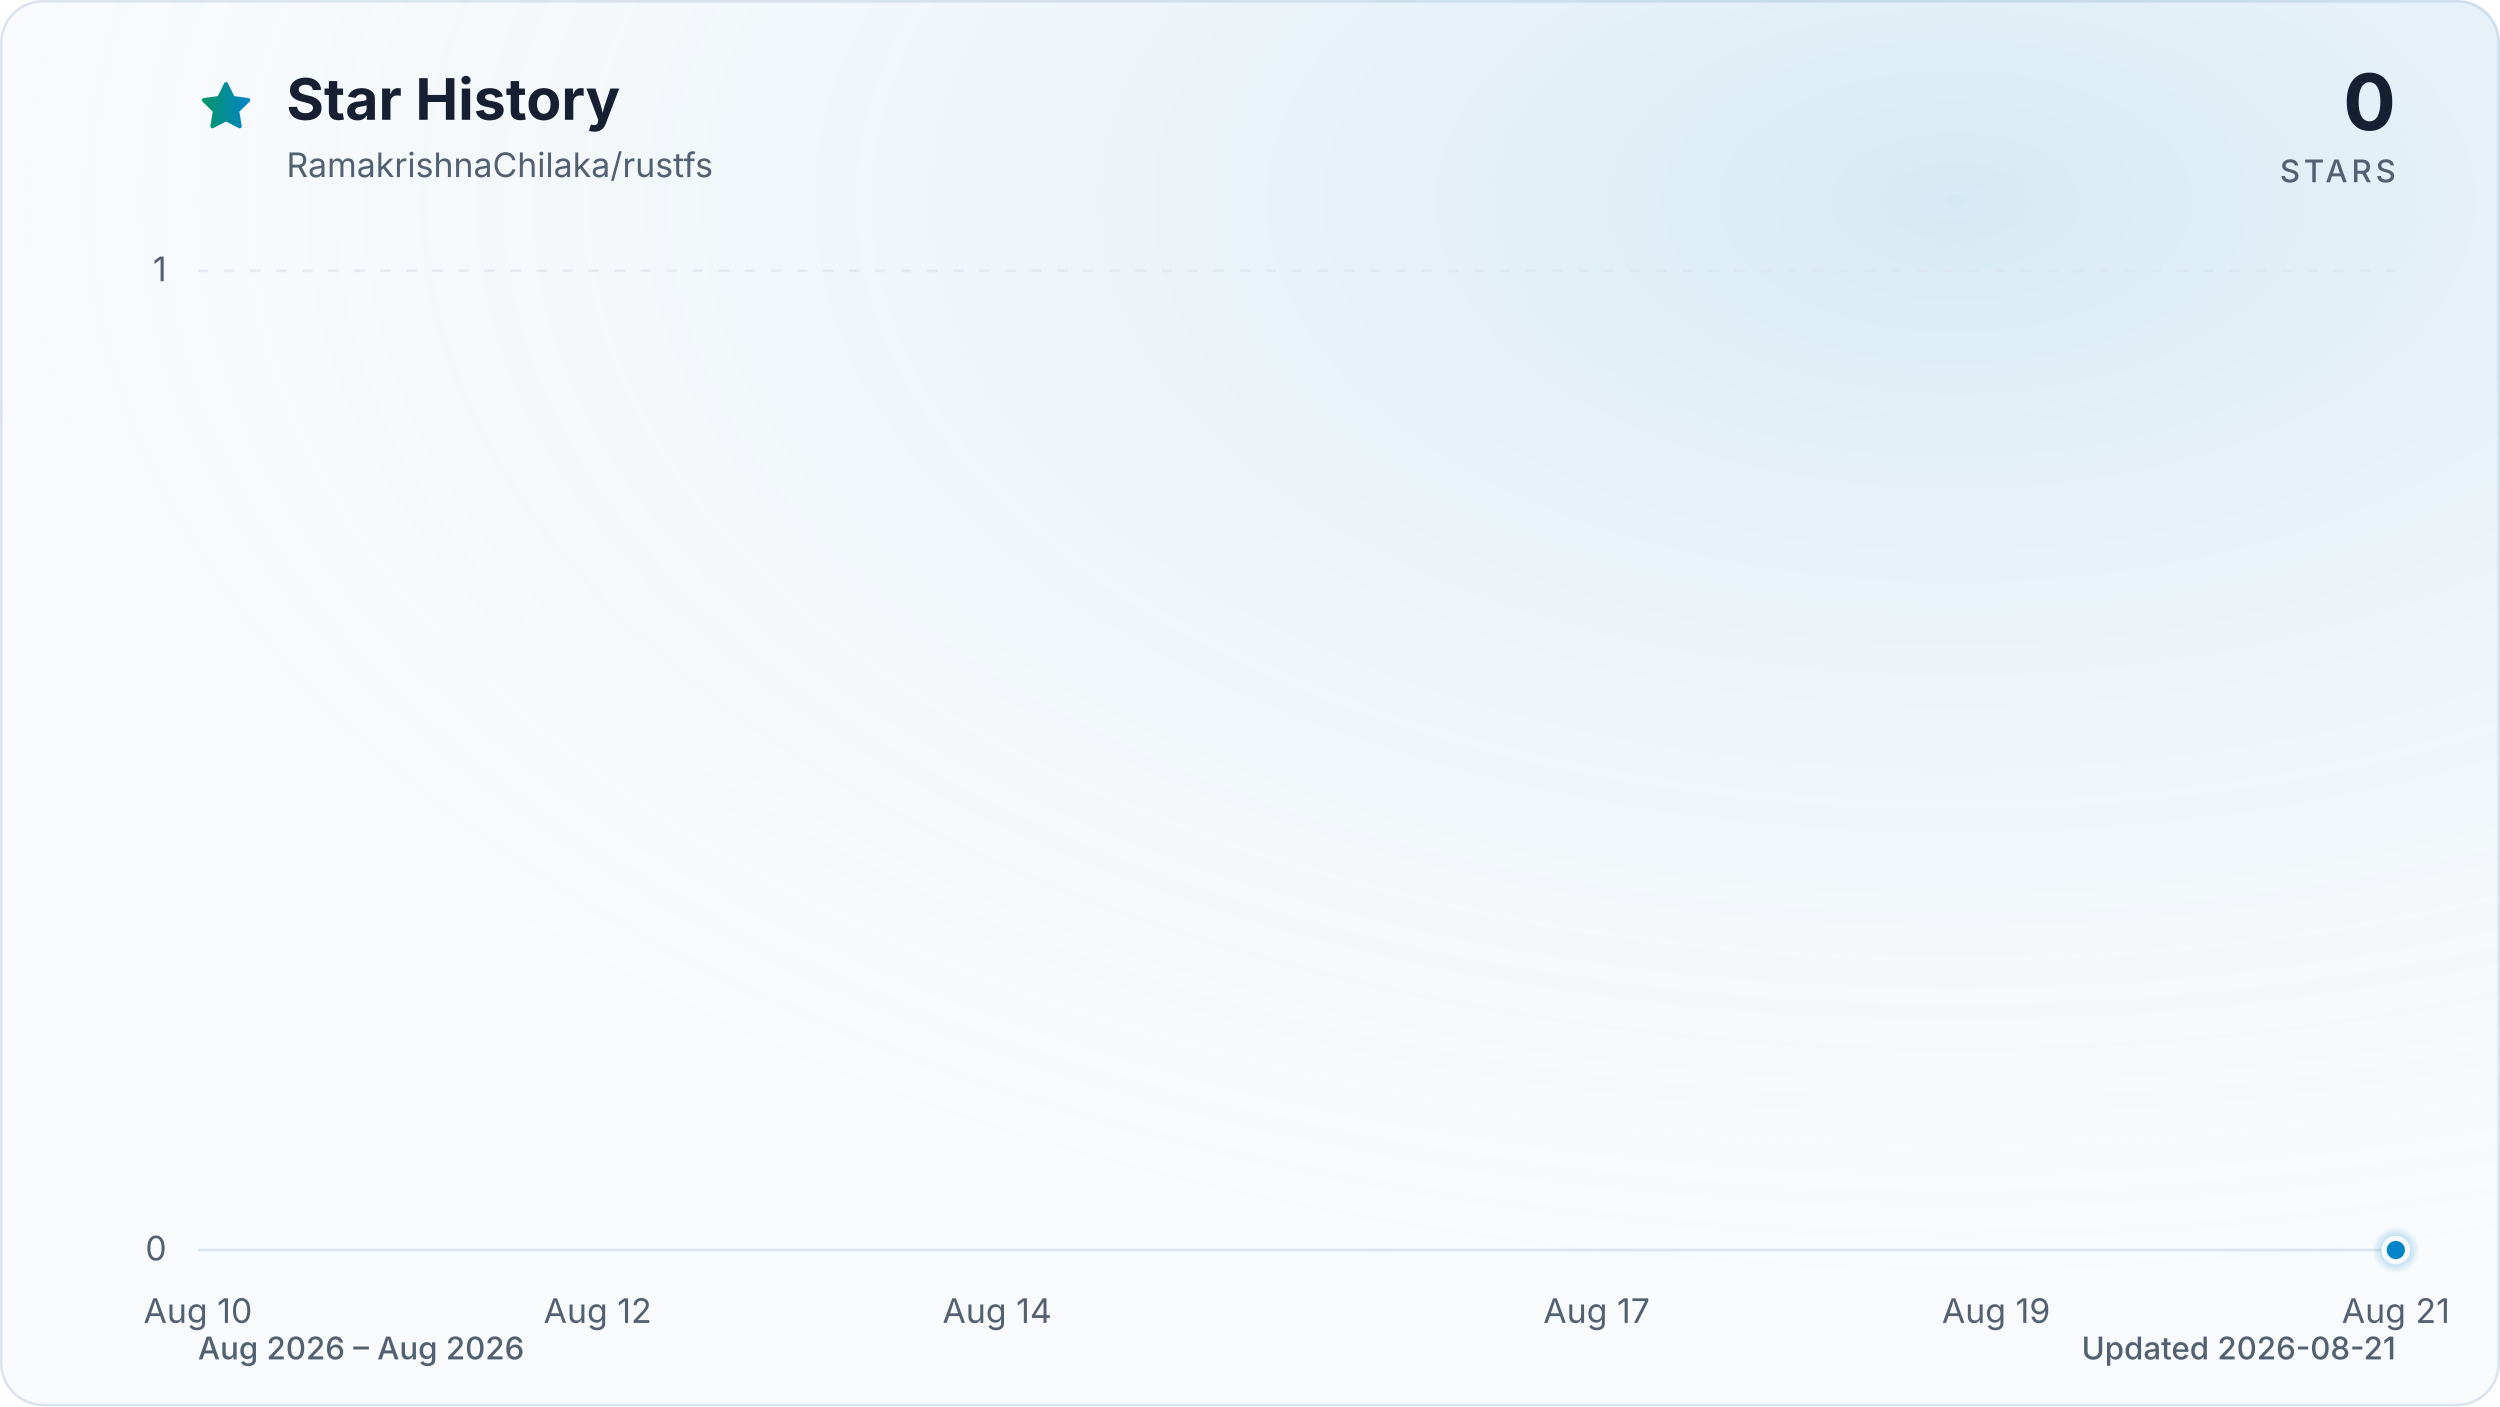
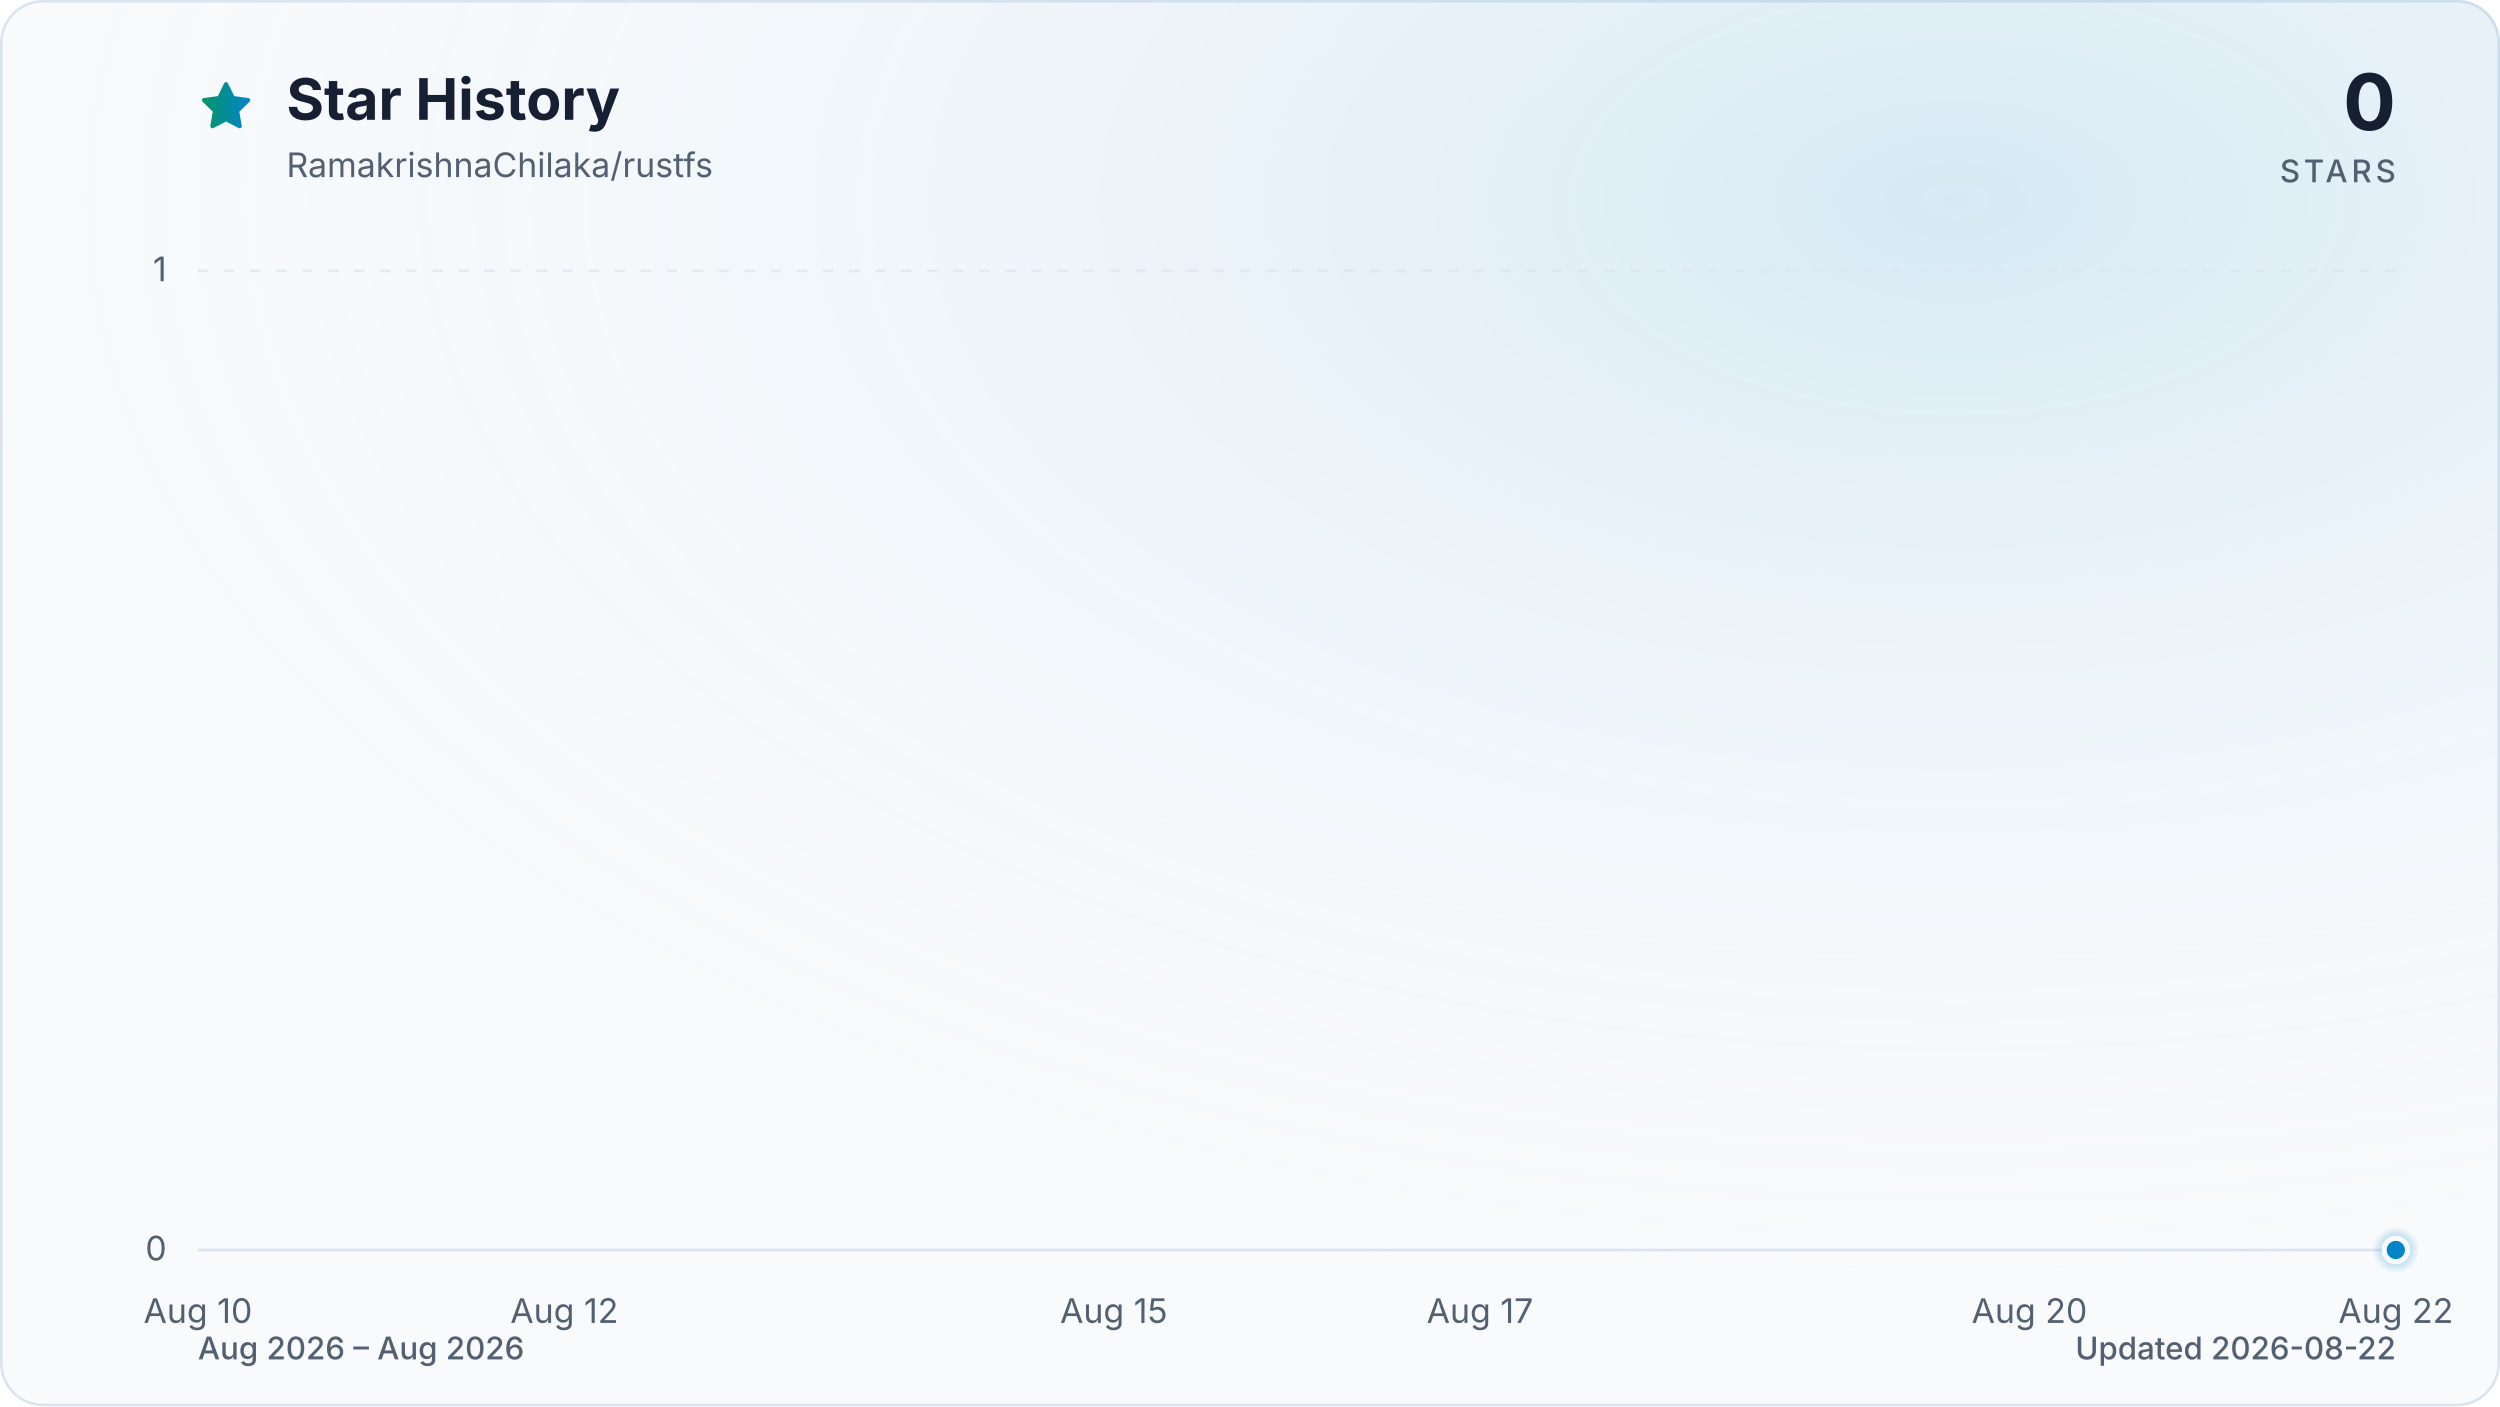
<svg xmlns="http://www.w3.org/2000/svg" viewBox="0 0 960 540" role="img" aria-labelledby="title description" data-style="gradient" data-variant="glow" data-animated="true">
  <defs>
    <linearGradient id="trend" x1="0" y1="0" x2="1" y2="0">
      <stop offset="0%" stop-color="#059669" />
      <stop offset="100%" stop-color="#0284c7" />
    </linearGradient>
    <linearGradient id="area" x1="0" y1="0" x2="0" y2="1">
      <stop offset="0%" stop-color="#059669" stop-opacity="0.30" />
      <stop offset="55%" stop-color="#0284c7" stop-opacity="0.10" />
      <stop offset="100%" stop-color="#0284c7" stop-opacity="0.01" />
    </linearGradient>
    <radialGradient id="marker-halo" cx="50%" cy="50%" r="50%">
      <stop offset="0%" stop-color="#0284c7" stop-opacity="0.55" />
      <stop offset="100%" stop-color="#0284c7" stop-opacity="0" />
    </radialGradient>
    <radialGradient id="surface-glow" cx="78%" cy="14%" r="80%">
      <stop offset="0%" stop-color="#0284c7" stop-opacity="0.14" />
      <stop offset="100%" stop-color="#f8fafc" stop-opacity="0" />
    </radialGradient>
    <filter id="trend-glow" x="-20%" y="-20%" width="140%" height="140%">
      <feGaussianBlur stdDeviation="7" />
    </filter>
  </defs>
  <style>
.trend-enter{transform-box:fill-box;transform-origin:center;animation:trend-enter 520ms cubic-bezier(0.16,1,0.3,1)}
.marker-enter{transform-box:fill-box;transform-origin:center;animation:marker-enter 320ms cubic-bezier(0.16,1,0.3,1) 200ms both}
.marker-pulse{transform-box:fill-box;transform-origin:center;animation:marker-pulse 2.6s ease-out infinite}
@keyframes trend-enter{from{opacity:.35;transform:translateY(10px)}to{opacity:1;transform:translateY(0)}}
@keyframes marker-enter{from{opacity:0;transform:scale(.4)}to{opacity:1;transform:scale(1)}}
@keyframes marker-pulse{0%{opacity:.5;transform:scale(.7)}70%,100%{opacity:0;transform:scale(2.1)}}
@media (prefers-reduced-motion:reduce){.trend-enter,.marker-enter,.marker-pulse{animation:none!important}}
@media (prefers-reduced-motion:reduce){.marker-pulse{opacity:0}}
</style>
  <rect x="0.5" y="0.5" width="959" height="539" fill="#f8fafc" stroke="#dbe4ee" stroke-width="1" rx="16" />
  <rect width="960" height="540" fill="url(#surface-glow)" rx="16" />
  <path d="M12 2.6l2.9 5.9 6.5.9-4.7 4.6 1.1 6.5-5.8-3-5.8 3 1.1-6.5-4.7-4.6 6.5-.9L12 2.6Z" transform="translate(76 30) scale(.9)" fill="url(#trend)" stroke="url(#trend)" stroke-width="1.8" stroke-linejoin="round" aria-hidden="true" />
  <text x="110" y="46" fill="#172033" font-family="ui-sans-serif, system-ui, -apple-system, BlinkMacSystemFont, 'Segoe UI', sans-serif" font-size="22" font-weight="700">Star History</text>
  <text x="110" y="68" fill="#526072" font-family="ui-sans-serif, system-ui, -apple-system, BlinkMacSystemFont, 'Segoe UI', sans-serif" font-size="13">RamakrishnaChilaka/rustfs</text>
  <text x="920" y="50" fill="#172033" font-family="ui-sans-serif, system-ui, -apple-system, BlinkMacSystemFont, 'Segoe UI', sans-serif" font-size="30" font-weight="700" text-anchor="end">0</text>
  <text x="920" y="70" fill="#526072" font-family="ui-sans-serif, system-ui, -apple-system, BlinkMacSystemFont, 'Segoe UI', sans-serif" font-size="12" font-weight="500" letter-spacing="1.5" text-anchor="end">STARS</text>
  <line x1="76" y1="480.0" x2="920" y2="480.0" stroke="#dbe4ee" stroke-width="1" stroke-dasharray="0" opacity="1" />
  <text x="64" y="484.0" fill="#526072" font-family="ui-sans-serif, system-ui, -apple-system, BlinkMacSystemFont, 'Segoe UI', sans-serif" font-size="13" text-anchor="end">0</text>
  <line x1="76" y1="104.0" x2="920" y2="104.0" stroke="#dbe4ee" stroke-width="1" stroke-dasharray="4 6" opacity="0.7" />
  <text x="64" y="108.0" fill="#526072" font-family="ui-sans-serif, system-ui, -apple-system, BlinkMacSystemFont, 'Segoe UI', sans-serif" font-size="13" text-anchor="end">1</text>
  <text x="76.0" y="508" fill="#526072" font-family="ui-sans-serif, system-ui, -apple-system, BlinkMacSystemFont, 'Segoe UI', sans-serif" font-size="13" text-anchor="middle">Aug 10</text>
-   <text x="229.5" y="508" fill="#526072" font-family="ui-sans-serif, system-ui, -apple-system, BlinkMacSystemFont, 'Segoe UI', sans-serif" font-size="13" text-anchor="middle">Aug 12</text>
-   <text x="382.9" y="508" fill="#526072" font-family="ui-sans-serif, system-ui, -apple-system, BlinkMacSystemFont, 'Segoe UI', sans-serif" font-size="13" text-anchor="middle">Aug 14</text>
-   <text x="613.1" y="508" fill="#526072" font-family="ui-sans-serif, system-ui, -apple-system, BlinkMacSystemFont, 'Segoe UI', sans-serif" font-size="13" text-anchor="middle">Aug 17</text>
-   <text x="766.5" y="508" fill="#526072" font-family="ui-sans-serif, system-ui, -apple-system, BlinkMacSystemFont, 'Segoe UI', sans-serif" font-size="13" text-anchor="middle">Aug 19</text>
-   <text x="920.0" y="508" fill="#526072" font-family="ui-sans-serif, system-ui, -apple-system, BlinkMacSystemFont, 'Segoe UI', sans-serif" font-size="13" text-anchor="middle">Aug 21</text>
+   <text x="216.7" y="508" fill="#526072" font-family="ui-sans-serif, system-ui, -apple-system, BlinkMacSystemFont, 'Segoe UI', sans-serif" font-size="13" text-anchor="middle">Aug 12</text>
+   <text x="427.7" y="508" fill="#526072" font-family="ui-sans-serif, system-ui, -apple-system, BlinkMacSystemFont, 'Segoe UI', sans-serif" font-size="13" text-anchor="middle">Aug 15</text>
+   <text x="568.3" y="508" fill="#526072" font-family="ui-sans-serif, system-ui, -apple-system, BlinkMacSystemFont, 'Segoe UI', sans-serif" font-size="13" text-anchor="middle">Aug 17</text>
+   <text x="779.3" y="508" fill="#526072" font-family="ui-sans-serif, system-ui, -apple-system, BlinkMacSystemFont, 'Segoe UI', sans-serif" font-size="13" text-anchor="middle">Aug 20</text>
+   <text x="920.0" y="508" fill="#526072" font-family="ui-sans-serif, system-ui, -apple-system, BlinkMacSystemFont, 'Segoe UI', sans-serif" font-size="13" text-anchor="middle">Aug 22</text>
  <g class="trend-enter">
-     <path d="M 76.0 480.0 C 101.6 480.0, 127.2 480.0, 152.7 480.0 C 178.3 480.0, 203.9 480.0, 229.5 480.0 C 255.0 480.0, 280.6 480.0, 306.2 480.0 C 331.8 480.0, 357.3 480.0, 382.9 480.0 C 408.5 480.0, 434.1 480.0, 459.6 480.0 C 485.2 480.0, 510.8 480.0, 536.4 480.0 C 561.9 480.0, 587.5 480.0, 613.1 480.0 C 638.7 480.0, 664.2 480.0, 689.8 480.0 C 715.4 480.0, 741.0 480.0, 766.5 480.0 C 792.1 480.0, 817.7 480.0, 843.3 480.0 C 868.8 480.0, 894.4 480.0, 920.0 480.0 L 920.0 480.0 L 76.0 480.0 Z" fill="url(#area)" />
-     <path d="M 76.0 480.0 C 101.6 480.0, 127.2 480.0, 152.7 480.0 C 178.3 480.0, 203.9 480.0, 229.5 480.0 C 255.0 480.0, 280.6 480.0, 306.2 480.0 C 331.8 480.0, 357.3 480.0, 382.9 480.0 C 408.5 480.0, 434.1 480.0, 459.6 480.0 C 485.2 480.0, 510.8 480.0, 536.4 480.0 C 561.9 480.0, 587.5 480.0, 613.1 480.0 C 638.7 480.0, 664.2 480.0, 689.8 480.0 C 715.4 480.0, 741.0 480.0, 766.5 480.0 C 792.1 480.0, 817.7 480.0, 843.3 480.0 C 868.8 480.0, 894.4 480.0, 920.0 480.0" fill="none" stroke="url(#trend)" stroke-width="12" stroke-linecap="round" stroke-linejoin="round" opacity="0.16" filter="url(#trend-glow)" />
-     <path d="M 76.0 480.0 C 101.6 480.0, 127.2 480.0, 152.7 480.0 C 178.3 480.0, 203.9 480.0, 229.5 480.0 C 255.0 480.0, 280.6 480.0, 306.2 480.0 C 331.8 480.0, 357.3 480.0, 382.9 480.0 C 408.5 480.0, 434.1 480.0, 459.6 480.0 C 485.2 480.0, 510.8 480.0, 536.4 480.0 C 561.9 480.0, 587.5 480.0, 613.1 480.0 C 638.7 480.0, 664.2 480.0, 689.8 480.0 C 715.4 480.0, 741.0 480.0, 766.5 480.0 C 792.1 480.0, 817.7 480.0, 843.3 480.0 C 868.8 480.0, 894.4 480.0, 920.0 480.0" fill="none" stroke="url(#trend)" stroke-width="3" stroke-linecap="round" stroke-linejoin="round" />
+     <path d="M 76.0 480.0 C 99.4 480.0, 122.9 480.0, 146.3 480.0 C 169.8 480.0, 193.2 480.0, 216.7 480.0 C 240.1 480.0, 263.6 480.0, 287.0 480.0 C 310.4 480.0, 333.9 480.0, 357.3 480.0 C 380.8 480.0, 404.2 480.0, 427.7 480.0 C 451.1 480.0, 474.6 480.0, 498.0 480.0 C 521.4 480.0, 544.9 480.0, 568.3 480.0 C 591.8 480.0, 615.2 480.0, 638.7 480.0 C 662.1 480.0, 685.6 480.0, 709.0 480.0 C 732.4 480.0, 755.9 480.0, 779.3 480.0 C 802.8 480.0, 826.2 480.0, 849.7 480.0 C 873.1 480.0, 896.6 480.0, 920.0 480.0 L 920.0 480.0 L 76.0 480.0 Z" fill="url(#area)" />
+     <path d="M 76.0 480.0 C 99.4 480.0, 122.9 480.0, 146.3 480.0 C 169.8 480.0, 193.2 480.0, 216.7 480.0 C 240.1 480.0, 263.6 480.0, 287.0 480.0 C 310.4 480.0, 333.9 480.0, 357.3 480.0 C 380.8 480.0, 404.2 480.0, 427.7 480.0 C 451.1 480.0, 474.6 480.0, 498.0 480.0 C 521.4 480.0, 544.9 480.0, 568.3 480.0 C 591.8 480.0, 615.2 480.0, 638.7 480.0 C 662.1 480.0, 685.6 480.0, 709.0 480.0 C 732.4 480.0, 755.9 480.0, 779.3 480.0 C 802.8 480.0, 826.2 480.0, 849.7 480.0 C 873.1 480.0, 896.6 480.0, 920.0 480.0" fill="none" stroke="url(#trend)" stroke-width="12" stroke-linecap="round" stroke-linejoin="round" opacity="0.16" filter="url(#trend-glow)" />
+     <path d="M 76.0 480.0 C 99.4 480.0, 122.9 480.0, 146.3 480.0 C 169.8 480.0, 193.2 480.0, 216.7 480.0 C 240.1 480.0, 263.6 480.0, 287.0 480.0 C 310.4 480.0, 333.9 480.0, 357.3 480.0 C 380.8 480.0, 404.2 480.0, 427.7 480.0 C 451.1 480.0, 474.6 480.0, 498.0 480.0 C 521.4 480.0, 544.9 480.0, 568.3 480.0 C 591.8 480.0, 615.2 480.0, 638.7 480.0 C 662.1 480.0, 685.6 480.0, 709.0 480.0 C 732.4 480.0, 755.9 480.0, 779.3 480.0 C 802.8 480.0, 826.2 480.0, 849.7 480.0 C 873.1 480.0, 896.6 480.0, 920.0 480.0" fill="none" stroke="url(#trend)" stroke-width="3" stroke-linecap="round" stroke-linejoin="round" />
  </g>
  <g class="marker-enter">
    <circle class="marker-pulse" cx="920.0" cy="480.0" r="9" fill="url(#marker-halo)" />
    <circle cx="920.0" cy="480.0" r="4.5" fill="#0284c7" stroke="#f8fafc" stroke-width="2" />
  </g>
  <text x="76" y="522" fill="#526072" font-family="ui-sans-serif, system-ui, -apple-system, BlinkMacSystemFont, 'Segoe UI', sans-serif" font-size="12" font-weight="500">Aug 2026 – Aug 2026</text>
-   <text x="920" y="522" fill="#526072" font-family="ui-sans-serif, system-ui, -apple-system, BlinkMacSystemFont, 'Segoe UI', sans-serif" font-size="12" font-weight="500" text-anchor="end">Updated 2026-08-21</text>
+   <text x="920" y="522" fill="#526072" font-family="ui-sans-serif, system-ui, -apple-system, BlinkMacSystemFont, 'Segoe UI', sans-serif" font-size="12" font-weight="500" text-anchor="end">Updated 2026-08-22</text>
</svg>
